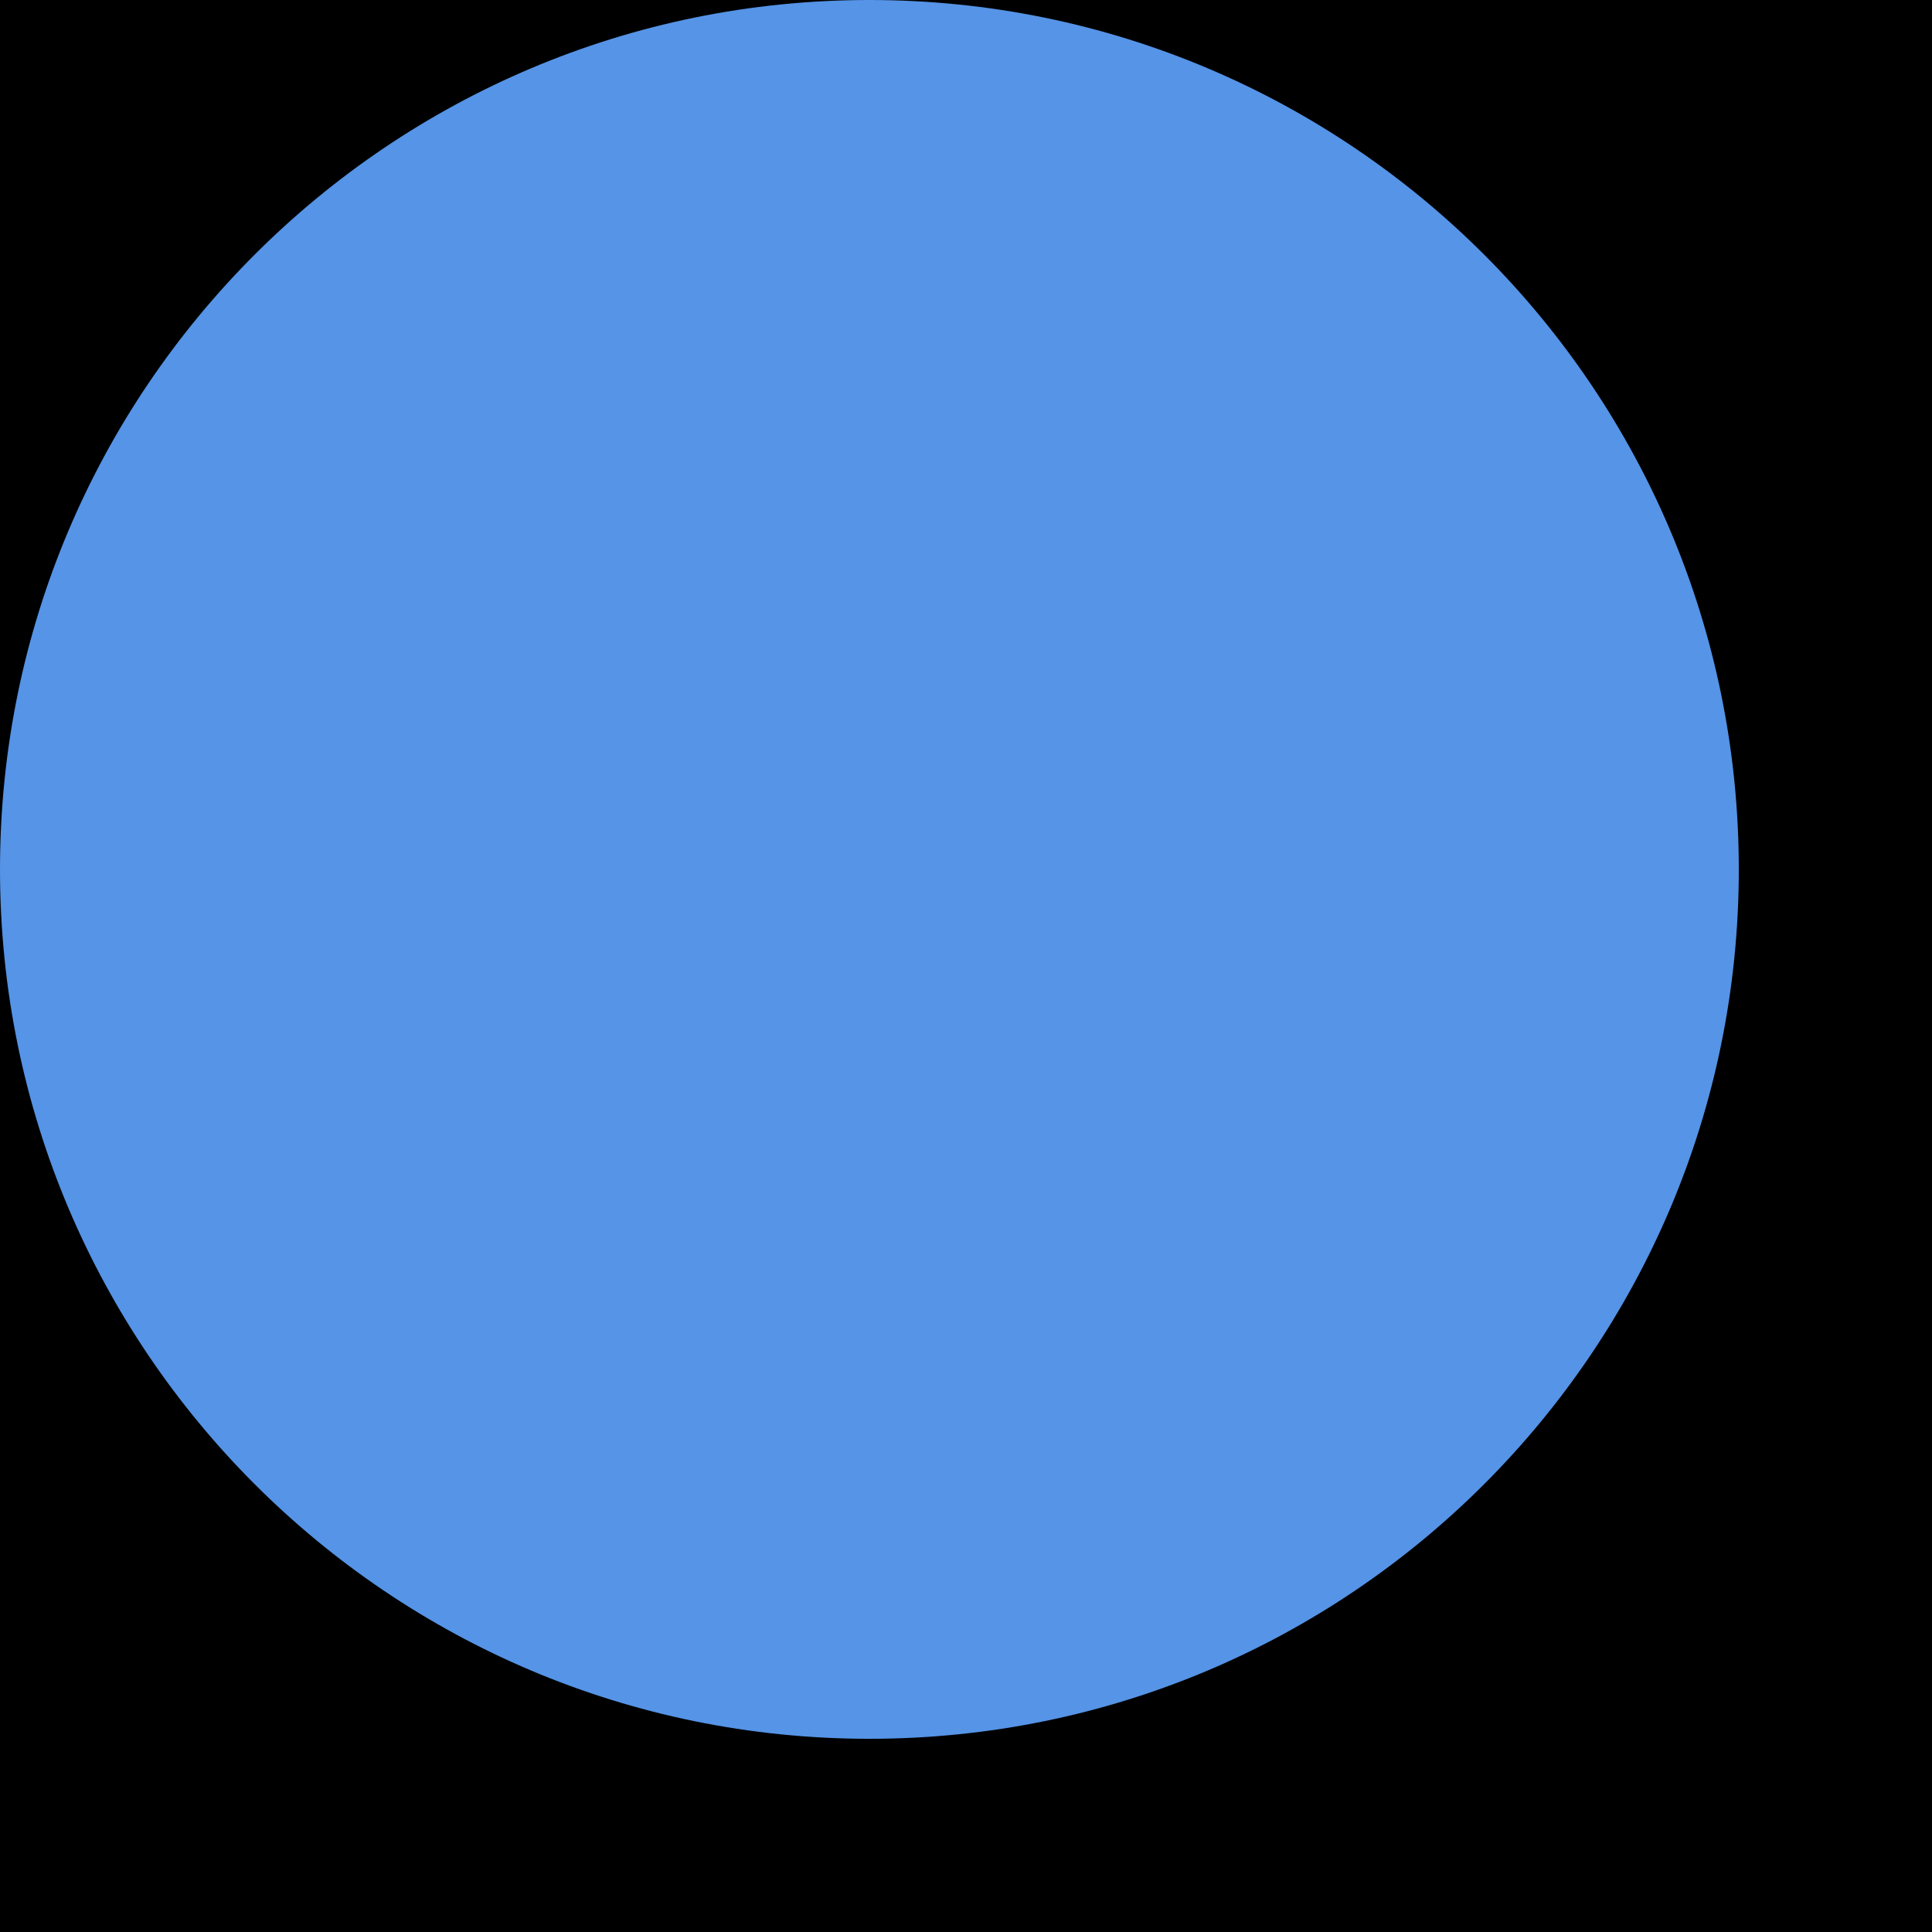
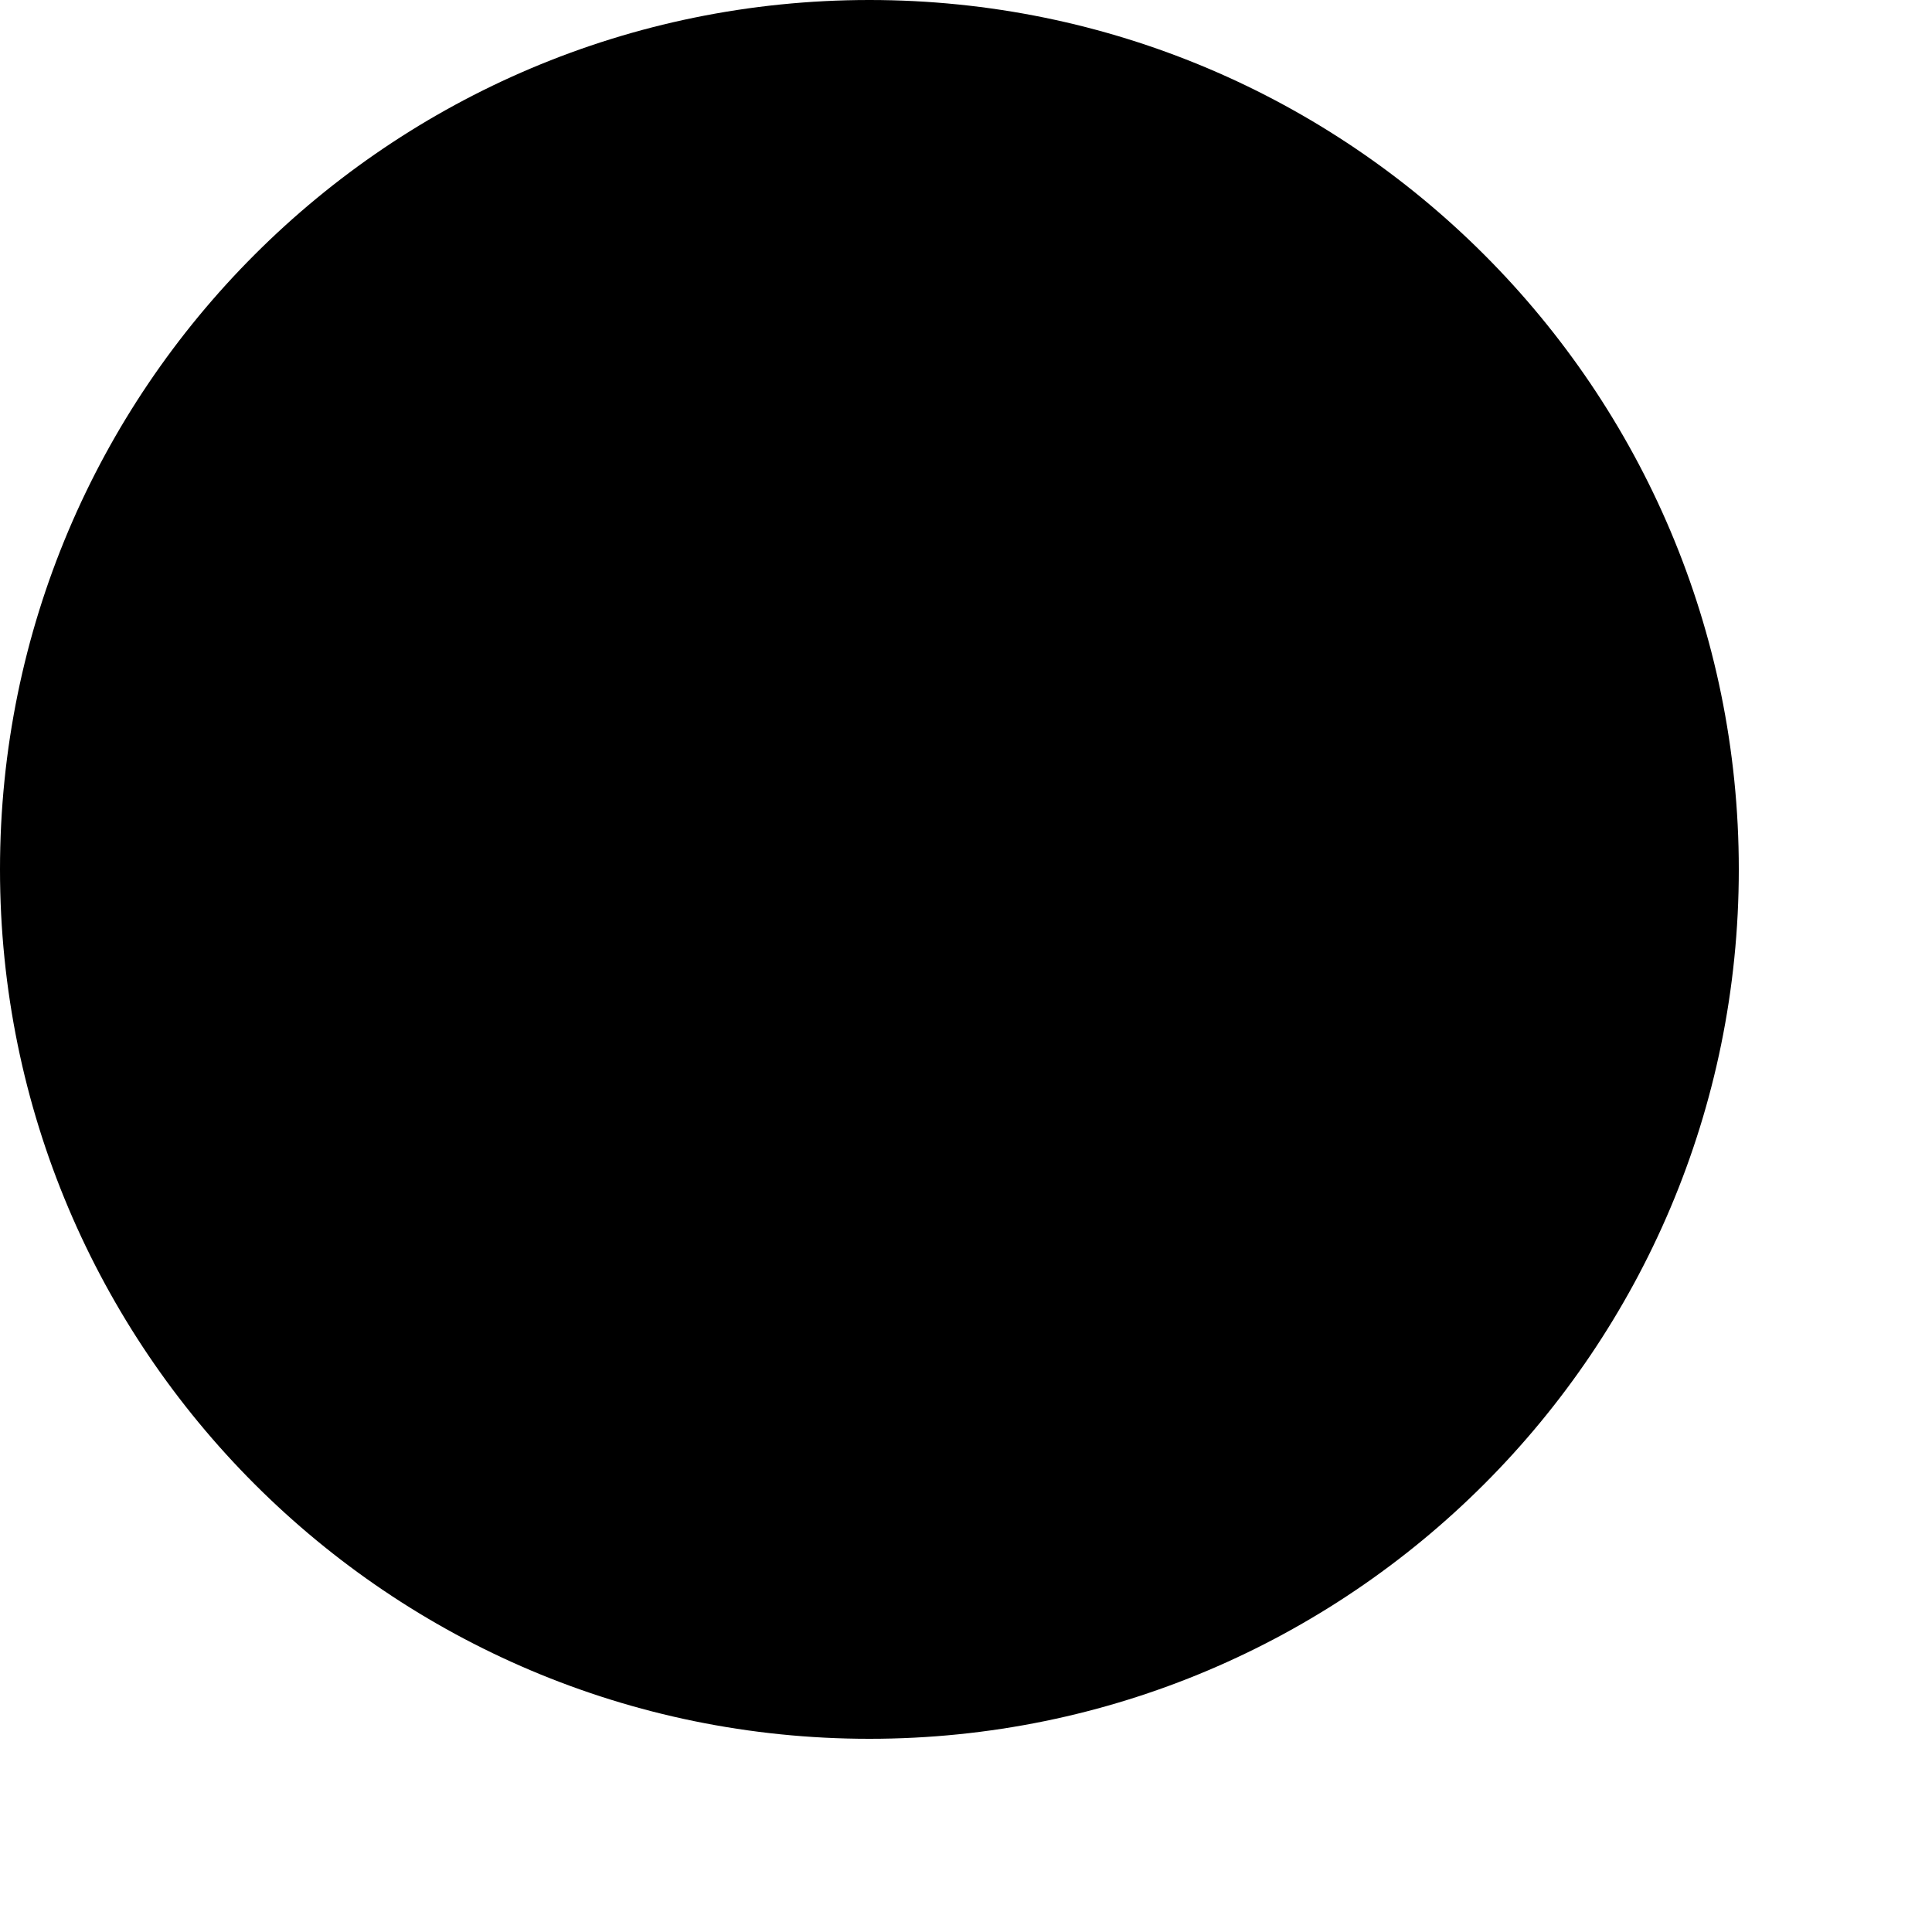
<svg xmlns="http://www.w3.org/2000/svg" width="10" height="10">
-   <rect width="10" height="10" fill="#000000" />
-   <circle cx="4.5" cy="4.5" r="4.5" fill="#5594e7" />
+   <rect width="10" height="10" fill="white" />
+   <circle cx="4.5" cy="4.5" r="4.5" fill="black" />
</svg>
